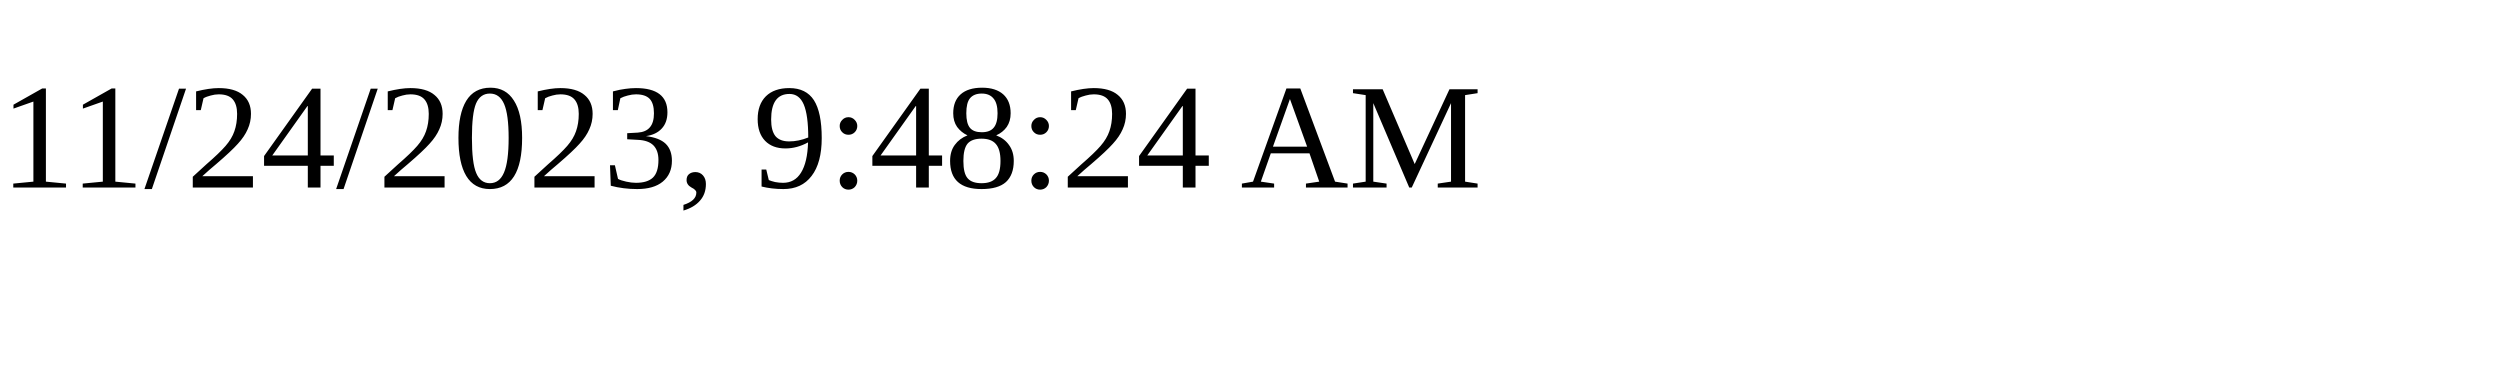
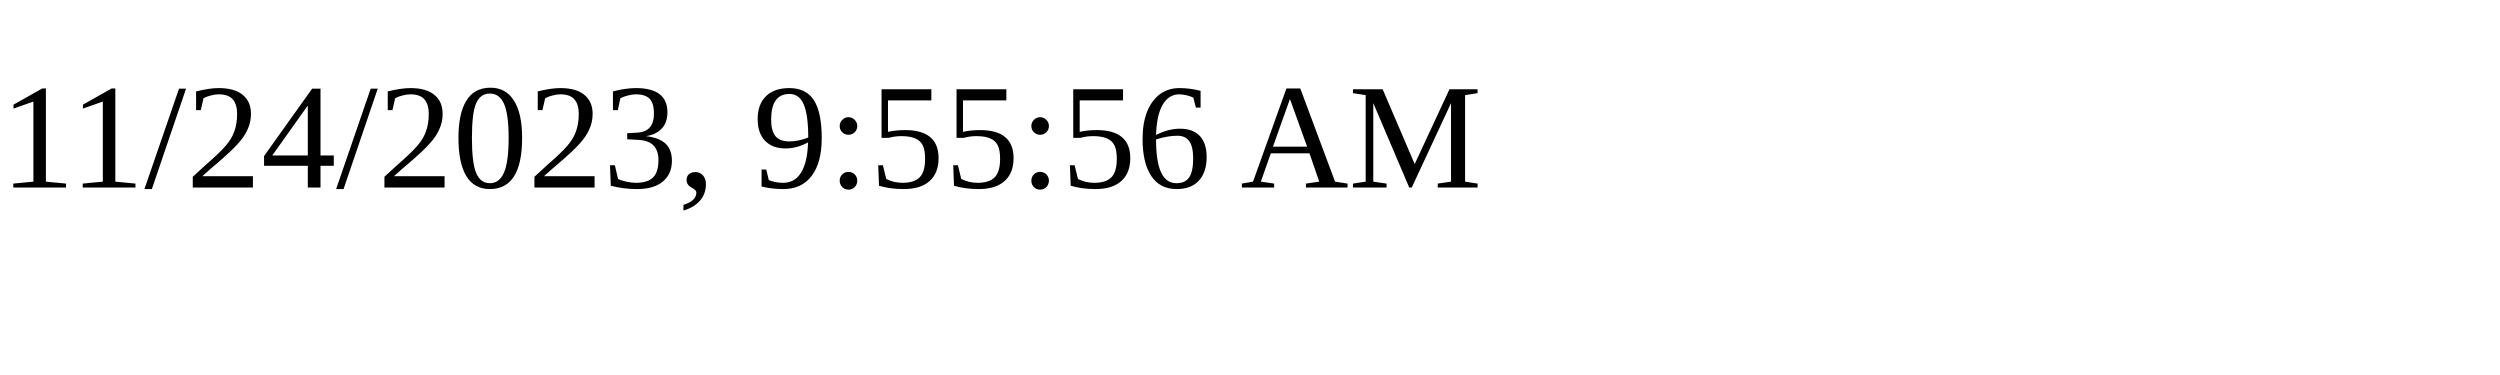
<svg xmlns="http://www.w3.org/2000/svg" height="30" width="200">
-   <text x="0" y="15">11/24/2023, 9:48:24 AM</text>
+   <text x="0" y="15">11/24/2023, 9:55:56 AM</text>
</svg>
